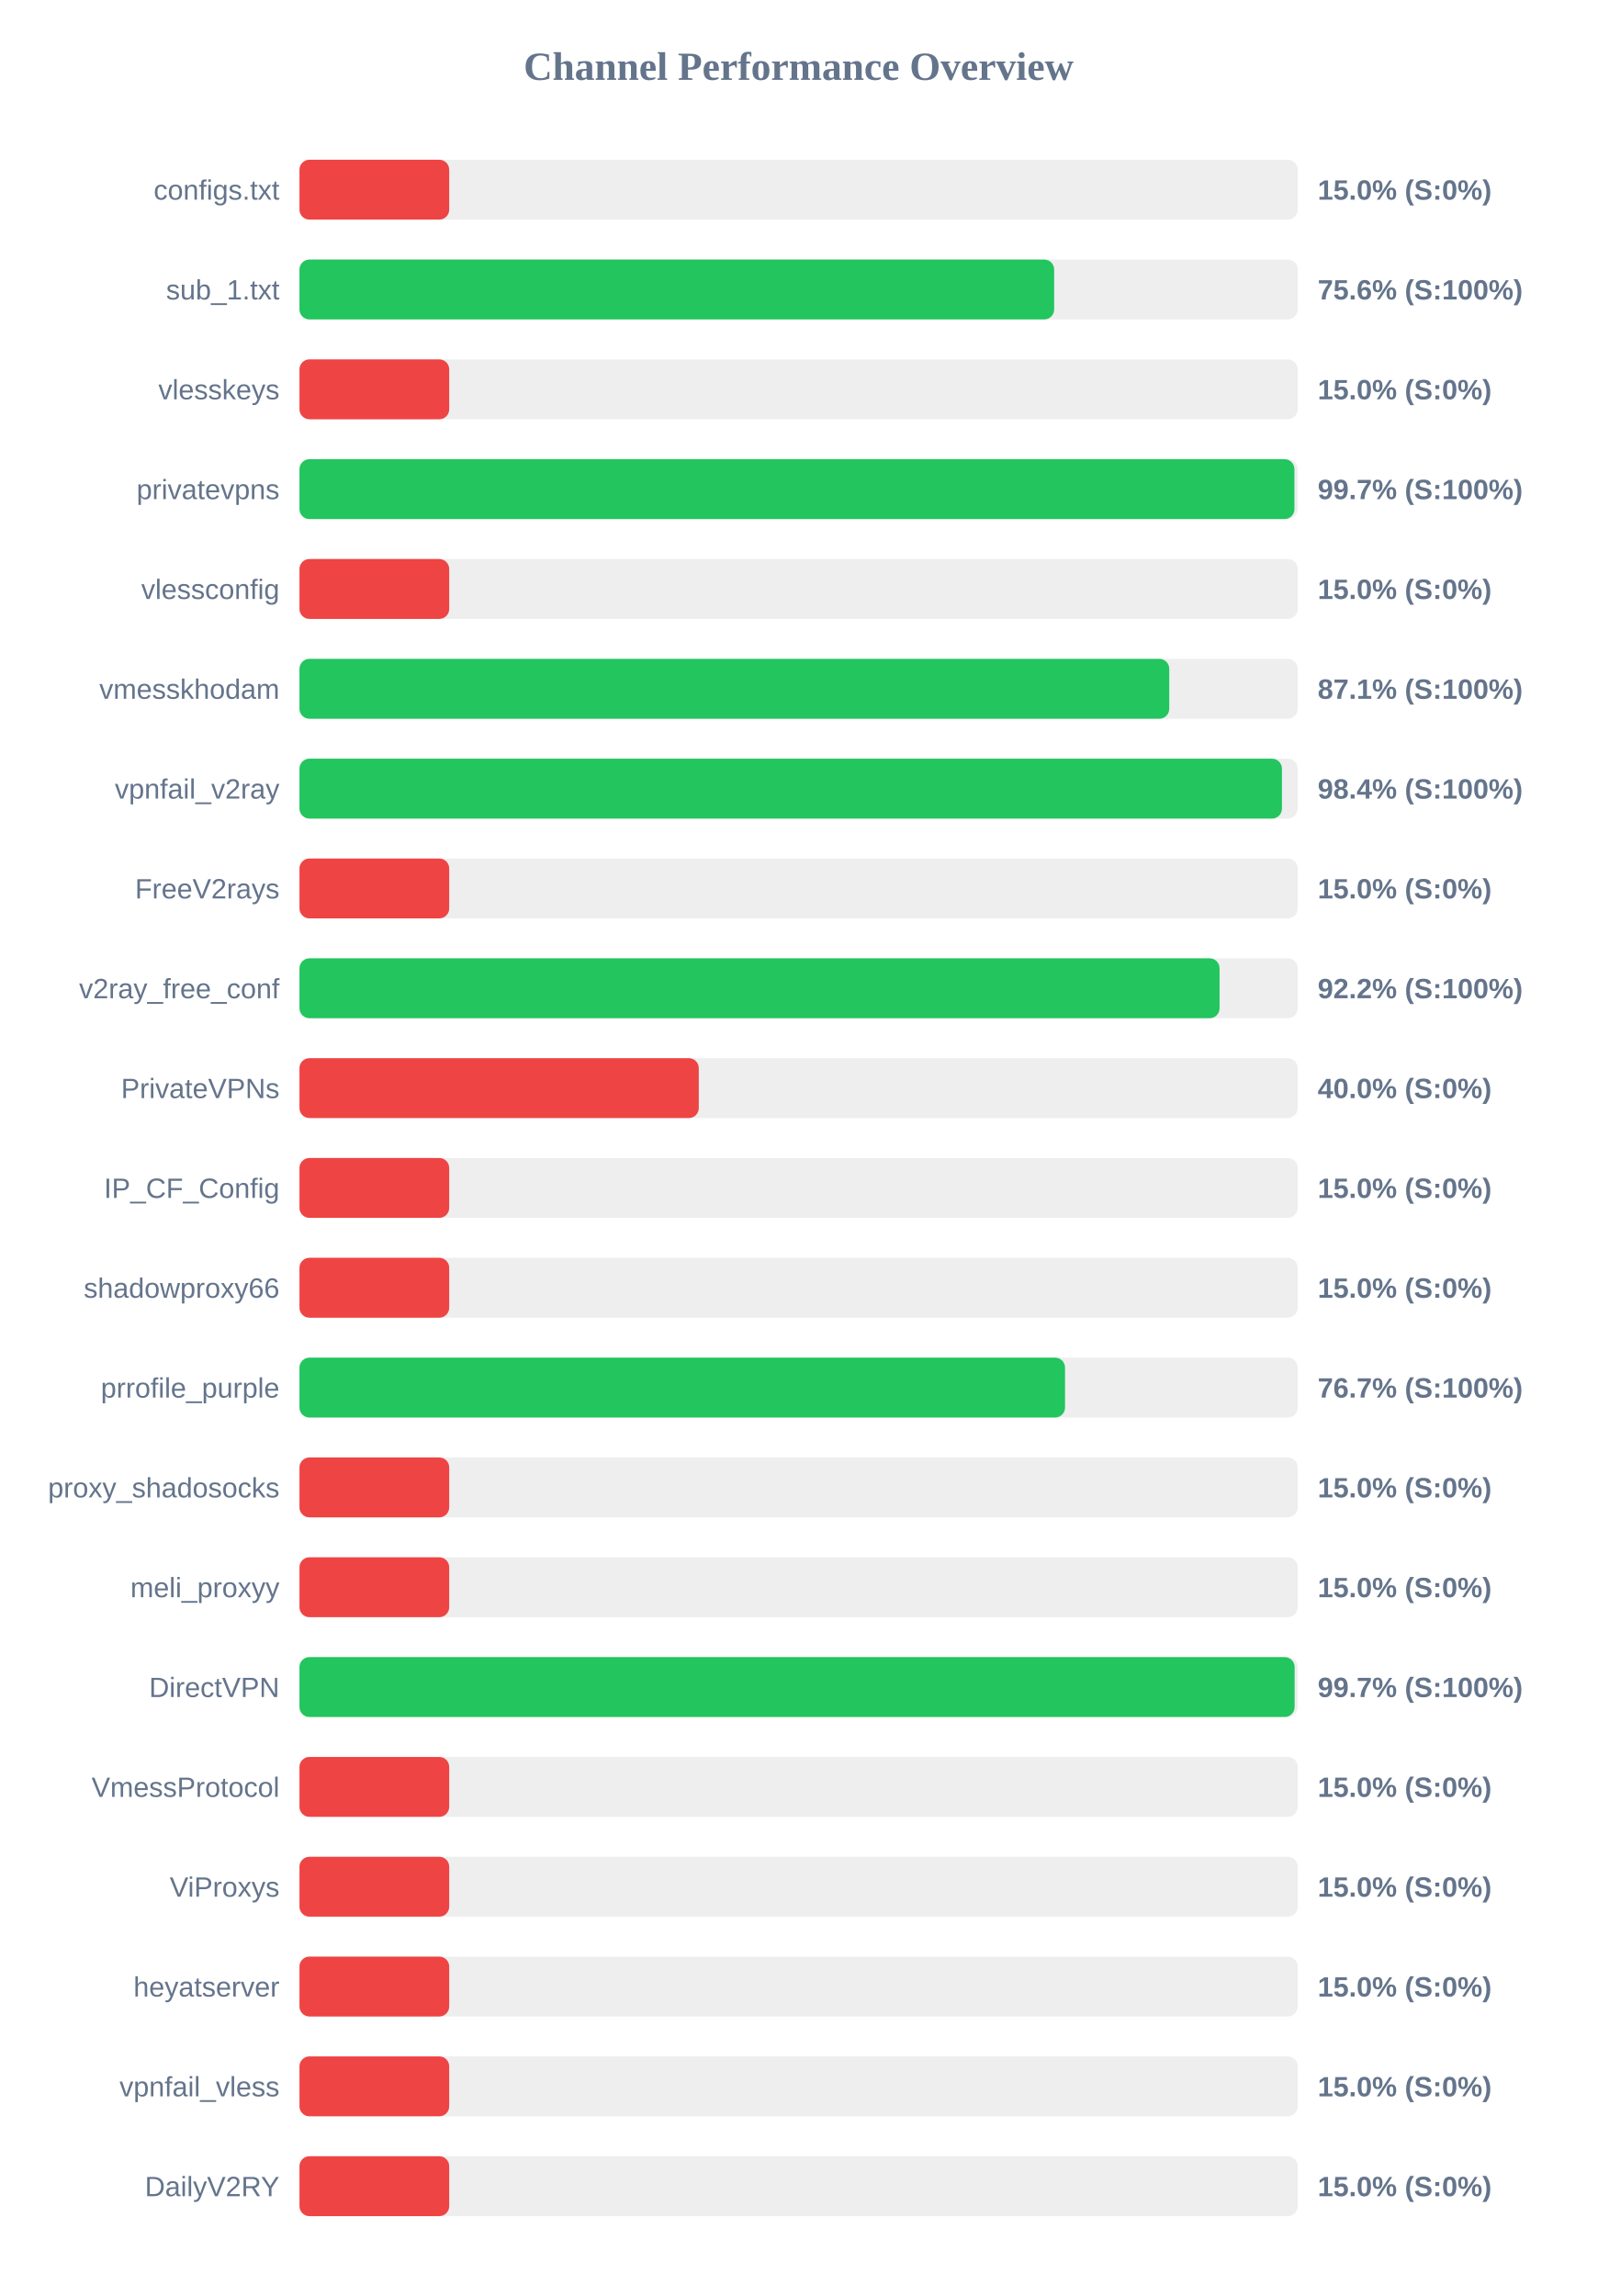
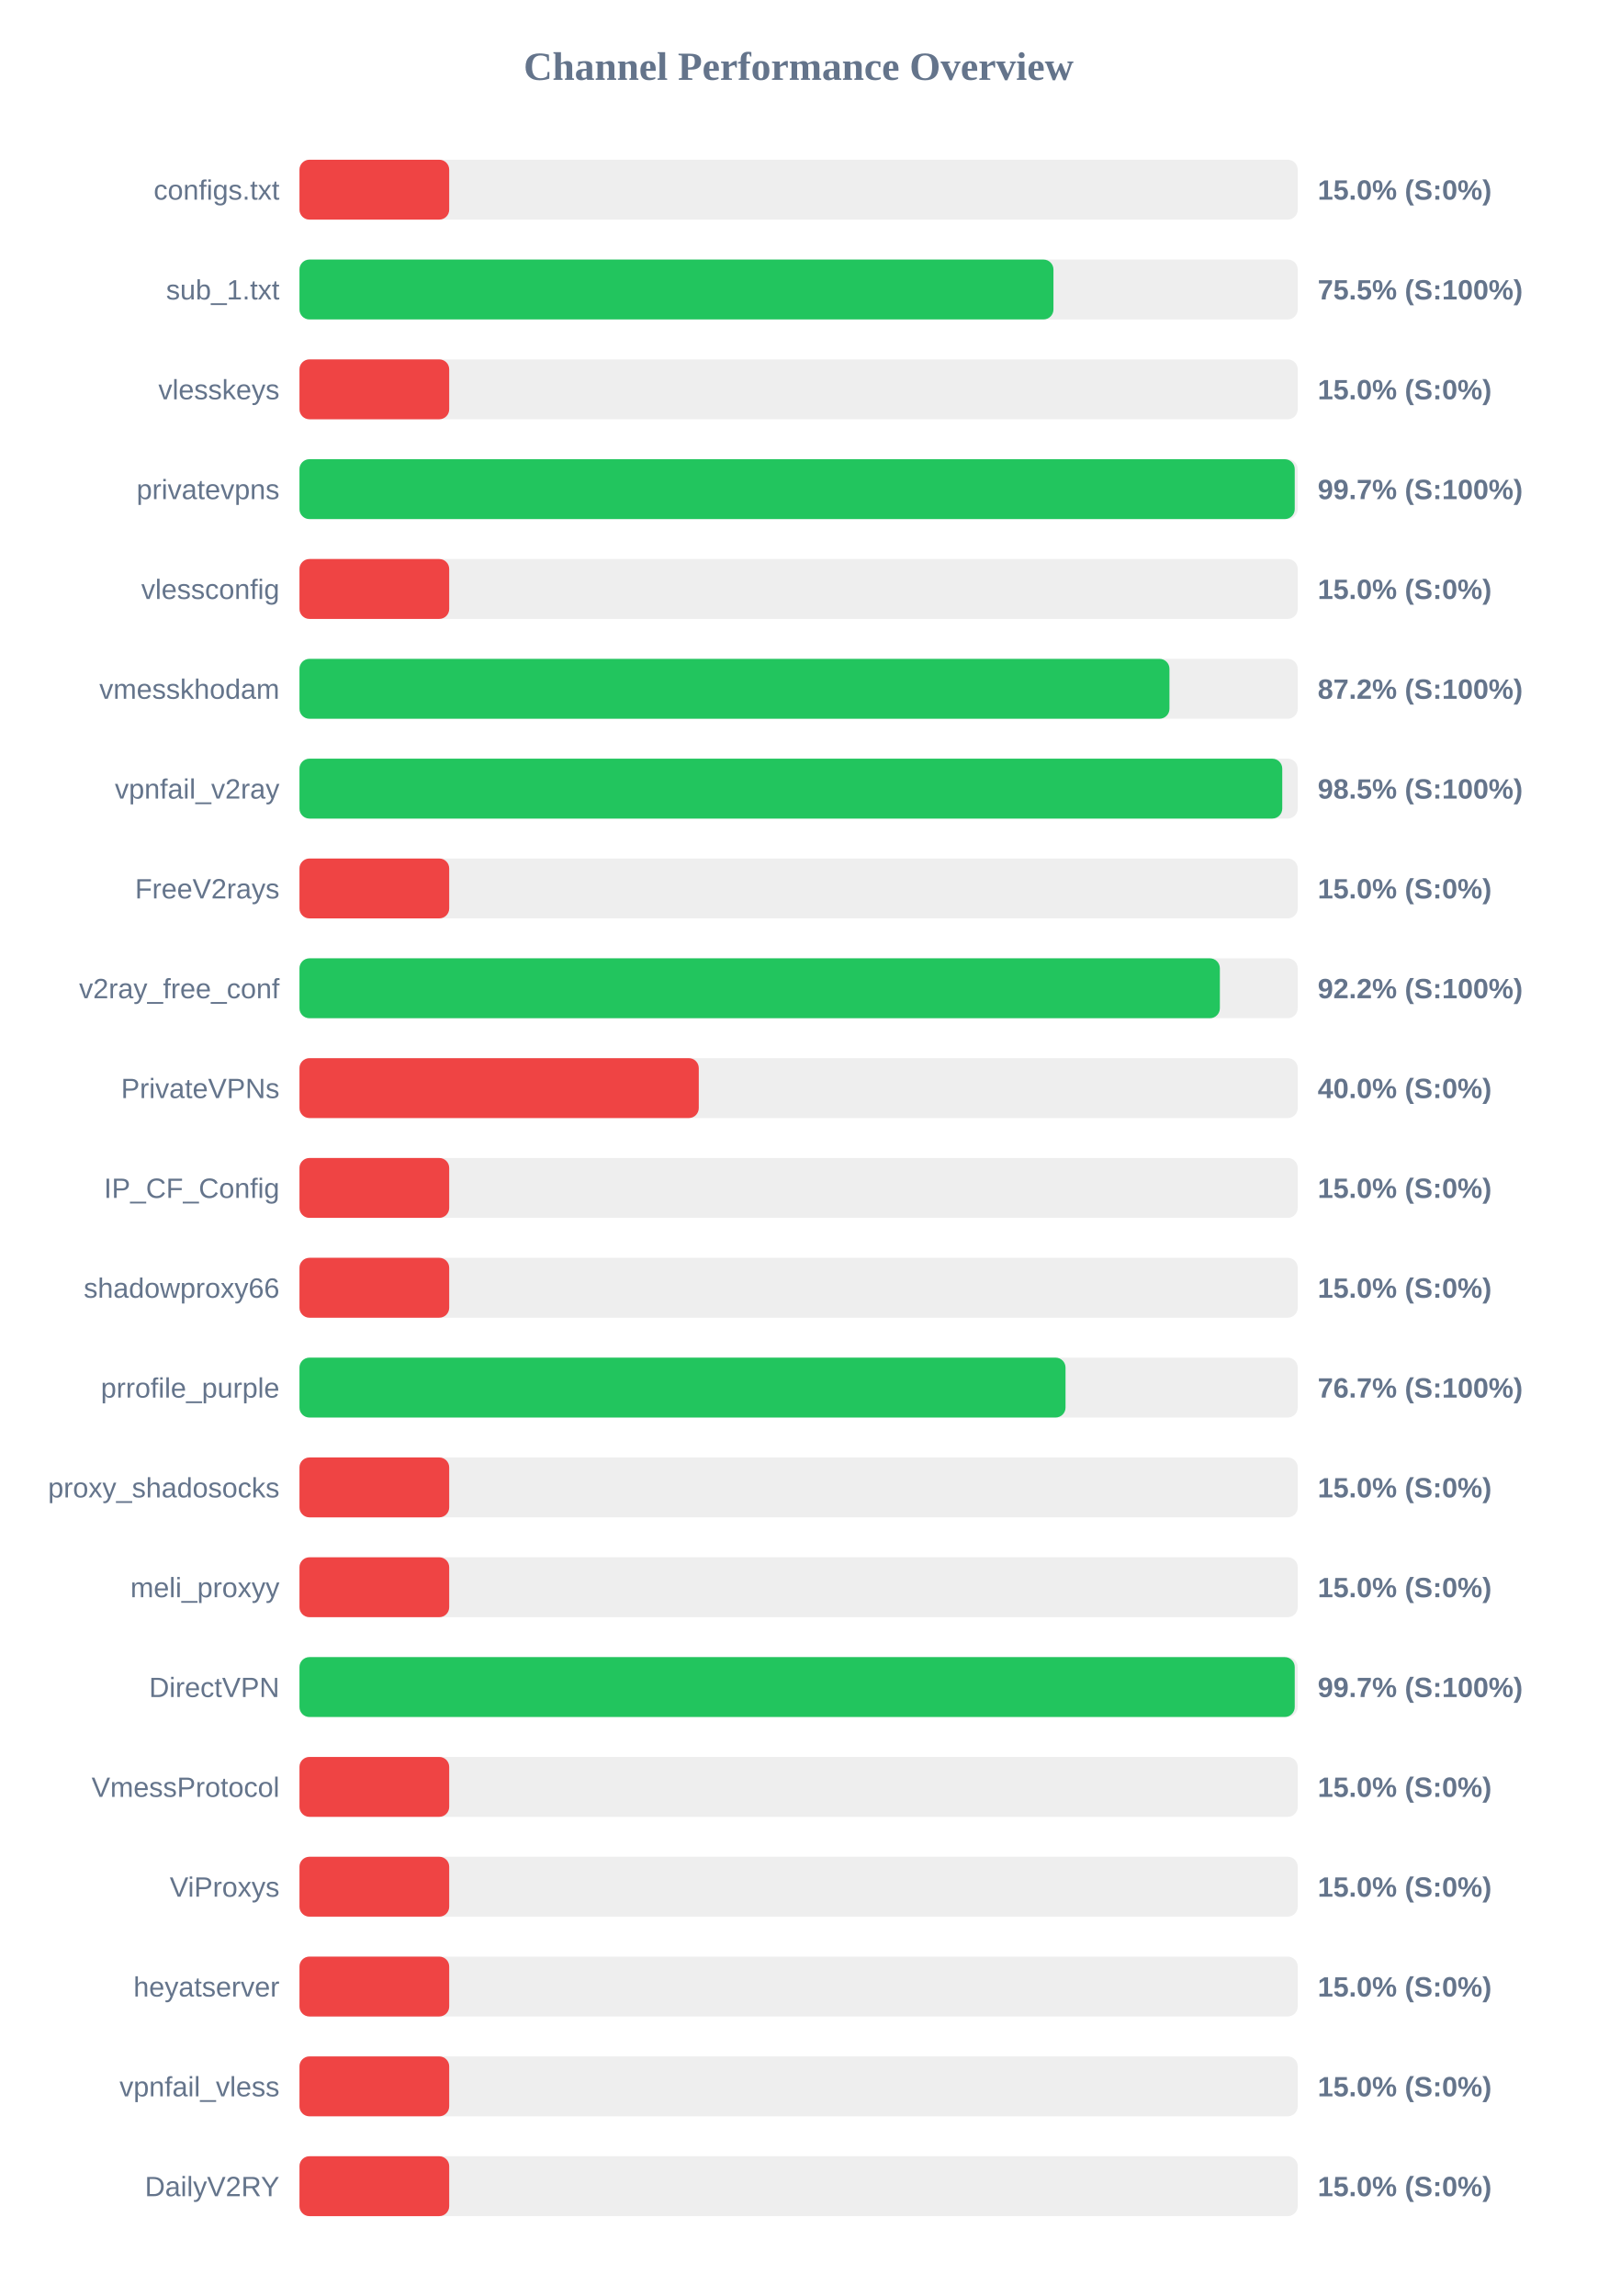
<svg xmlns="http://www.w3.org/2000/svg" width="800" height="1150" version="1.1">
  <style>
        .row { font: 14px Arial; fill: #64748b; }
        .score { font: bold 14px Arial; fill: #64748b; }
    </style>
  <text x="400" y="40" text-anchor="middle" font-size="20px" font-weight="bold" fill="#64748b">Channel Performance Overview</text>
  <rect x="150" y="80" width="500" height="30" fill="#eee" rx="5" />
  <rect x="150" y="80" width="75.0" height="30" fill="#ef4444" rx="5" />
  <text x="140" y="100" text-anchor="end" class="row">configs.txt</text>
  <text x="660" y="100" text-anchor="start" class="score">15.0% (S:0%)</text>
  <rect x="150" y="130" width="500" height="30" fill="#eee" rx="5" />
-   <rect x="150" y="130" width="378.0" height="30" fill="#22c55e" rx="5" />
+   <rect x="150" y="130" width="377.65" height="30" fill="#22c55e" rx="5" />
  <text x="140" y="150" text-anchor="end" class="row">sub_1.txt</text>
-   <text x="660" y="150" text-anchor="start" class="score">75.6% (S:100%)</text>
+   <text x="660" y="150" text-anchor="start" class="score">75.5% (S:100%)</text>
  <rect x="150" y="180" width="500" height="30" fill="#eee" rx="5" />
  <rect x="150" y="180" width="75.0" height="30" fill="#ef4444" rx="5" />
  <text x="140" y="200" text-anchor="end" class="row">vlesskeys</text>
  <text x="660" y="200" text-anchor="start" class="score">15.0% (S:0%)</text>
  <rect x="150" y="230" width="500" height="30" fill="#eee" rx="5" />
-   <rect x="150" y="230" width="498.35" height="30" fill="#22c55e" rx="5" />
+   <rect x="150" y="230" width="498.5" height="30" fill="#22c55e" rx="5" />
  <text x="140" y="250" text-anchor="end" class="row">privatevpns</text>
  <text x="660" y="250" text-anchor="start" class="score">99.7% (S:100%)</text>
  <rect x="150" y="280" width="500" height="30" fill="#eee" rx="5" />
  <rect x="150" y="280" width="75.0" height="30" fill="#ef4444" rx="5" />
  <text x="140" y="300" text-anchor="end" class="row">vlessconfig</text>
  <text x="660" y="300" text-anchor="start" class="score">15.0% (S:0%)</text>
  <rect x="150" y="330" width="500" height="30" fill="#eee" rx="5" />
-   <rect x="150" y="330" width="435.65" height="30" fill="#22c55e" rx="5" />
+   <rect x="150" y="330" width="435.75" height="30" fill="#22c55e" rx="5" />
  <text x="140" y="350" text-anchor="end" class="row">vmesskhodam</text>
-   <text x="660" y="350" text-anchor="start" class="score">87.1% (S:100%)</text>
+   <text x="660" y="350" text-anchor="start" class="score">87.2% (S:100%)</text>
  <rect x="150" y="380" width="500" height="30" fill="#eee" rx="5" />
-   <rect x="150" y="380" width="492.1" height="30" fill="#22c55e" rx="5" />
+   <rect x="150" y="380" width="492.25" height="30" fill="#22c55e" rx="5" />
  <text x="140" y="400" text-anchor="end" class="row">vpnfail_v2ray</text>
-   <text x="660" y="400" text-anchor="start" class="score">98.4% (S:100%)</text>
+   <text x="660" y="400" text-anchor="start" class="score">98.5% (S:100%)</text>
  <rect x="150" y="430" width="500" height="30" fill="#eee" rx="5" />
  <rect x="150" y="430" width="75.0" height="30" fill="#ef4444" rx="5" />
  <text x="140" y="450" text-anchor="end" class="row">FreeV2rays</text>
  <text x="660" y="450" text-anchor="start" class="score">15.0% (S:0%)</text>
  <rect x="150" y="480" width="500" height="30" fill="#eee" rx="5" />
-   <rect x="150" y="480" width="460.85" height="30" fill="#22c55e" rx="5" />
+   <rect x="150" y="480" width="461.0" height="30" fill="#22c55e" rx="5" />
  <text x="140" y="500" text-anchor="end" class="row">v2ray_free_conf</text>
  <text x="660" y="500" text-anchor="start" class="score">92.2% (S:100%)</text>
  <rect x="150" y="530" width="500" height="30" fill="#eee" rx="5" />
  <rect x="150" y="530" width="200.0" height="30" fill="#ef4444" rx="5" />
  <text x="140" y="550" text-anchor="end" class="row">PrivateVPNs</text>
  <text x="660" y="550" text-anchor="start" class="score">40.0% (S:0%)</text>
  <rect x="150" y="580" width="500" height="30" fill="#eee" rx="5" />
  <rect x="150" y="580" width="75.0" height="30" fill="#ef4444" rx="5" />
  <text x="140" y="600" text-anchor="end" class="row">IP_CF_Config</text>
  <text x="660" y="600" text-anchor="start" class="score">15.0% (S:0%)</text>
  <rect x="150" y="630" width="500" height="30" fill="#eee" rx="5" />
  <rect x="150" y="630" width="75.0" height="30" fill="#ef4444" rx="5" />
  <text x="140" y="650" text-anchor="end" class="row">shadowproxy66</text>
  <text x="660" y="650" text-anchor="start" class="score">15.0% (S:0%)</text>
  <rect x="150" y="680" width="500" height="30" fill="#eee" rx="5" />
-   <rect x="150" y="680" width="383.45" height="30" fill="#22c55e" rx="5" />
+   <rect x="150" y="680" width="383.7" height="30" fill="#22c55e" rx="5" />
  <text x="140" y="700" text-anchor="end" class="row">prrofile_purple</text>
  <text x="660" y="700" text-anchor="start" class="score">76.7% (S:100%)</text>
  <rect x="150" y="730" width="500" height="30" fill="#eee" rx="5" />
  <rect x="150" y="730" width="75.0" height="30" fill="#ef4444" rx="5" />
  <text x="140" y="750" text-anchor="end" class="row">proxy_shadosocks</text>
  <text x="660" y="750" text-anchor="start" class="score">15.0% (S:0%)</text>
  <rect x="150" y="780" width="500" height="30" fill="#eee" rx="5" />
  <rect x="150" y="780" width="75.0" height="30" fill="#ef4444" rx="5" />
  <text x="140" y="800" text-anchor="end" class="row">meli_proxyy</text>
  <text x="660" y="800" text-anchor="start" class="score">15.0% (S:0%)</text>
  <rect x="150" y="830" width="500" height="30" fill="#eee" rx="5" />
-   <rect x="150" y="830" width="498.45" height="30" fill="#22c55e" rx="5" />
+   <rect x="150" y="830" width="498.5" height="30" fill="#22c55e" rx="5" />
  <text x="140" y="850" text-anchor="end" class="row">DirectVPN</text>
  <text x="660" y="850" text-anchor="start" class="score">99.7% (S:100%)</text>
  <rect x="150" y="880" width="500" height="30" fill="#eee" rx="5" />
  <rect x="150" y="880" width="75.0" height="30" fill="#ef4444" rx="5" />
  <text x="140" y="900" text-anchor="end" class="row">VmessProtocol</text>
  <text x="660" y="900" text-anchor="start" class="score">15.0% (S:0%)</text>
  <rect x="150" y="930" width="500" height="30" fill="#eee" rx="5" />
  <rect x="150" y="930" width="75.0" height="30" fill="#ef4444" rx="5" />
  <text x="140" y="950" text-anchor="end" class="row">ViProxys</text>
  <text x="660" y="950" text-anchor="start" class="score">15.0% (S:0%)</text>
  <rect x="150" y="980" width="500" height="30" fill="#eee" rx="5" />
  <rect x="150" y="980" width="75.0" height="30" fill="#ef4444" rx="5" />
  <text x="140" y="1000" text-anchor="end" class="row">heyatserver</text>
  <text x="660" y="1000" text-anchor="start" class="score">15.0% (S:0%)</text>
  <rect x="150" y="1030" width="500" height="30" fill="#eee" rx="5" />
  <rect x="150" y="1030" width="75.0" height="30" fill="#ef4444" rx="5" />
  <text x="140" y="1050" text-anchor="end" class="row">vpnfail_vless</text>
  <text x="660" y="1050" text-anchor="start" class="score">15.0% (S:0%)</text>
  <rect x="150" y="1080" width="500" height="30" fill="#eee" rx="5" />
  <rect x="150" y="1080" width="75.0" height="30" fill="#ef4444" rx="5" />
  <text x="140" y="1100" text-anchor="end" class="row">DailyV2RY</text>
  <text x="660" y="1100" text-anchor="start" class="score">15.0% (S:0%)</text>
</svg>
